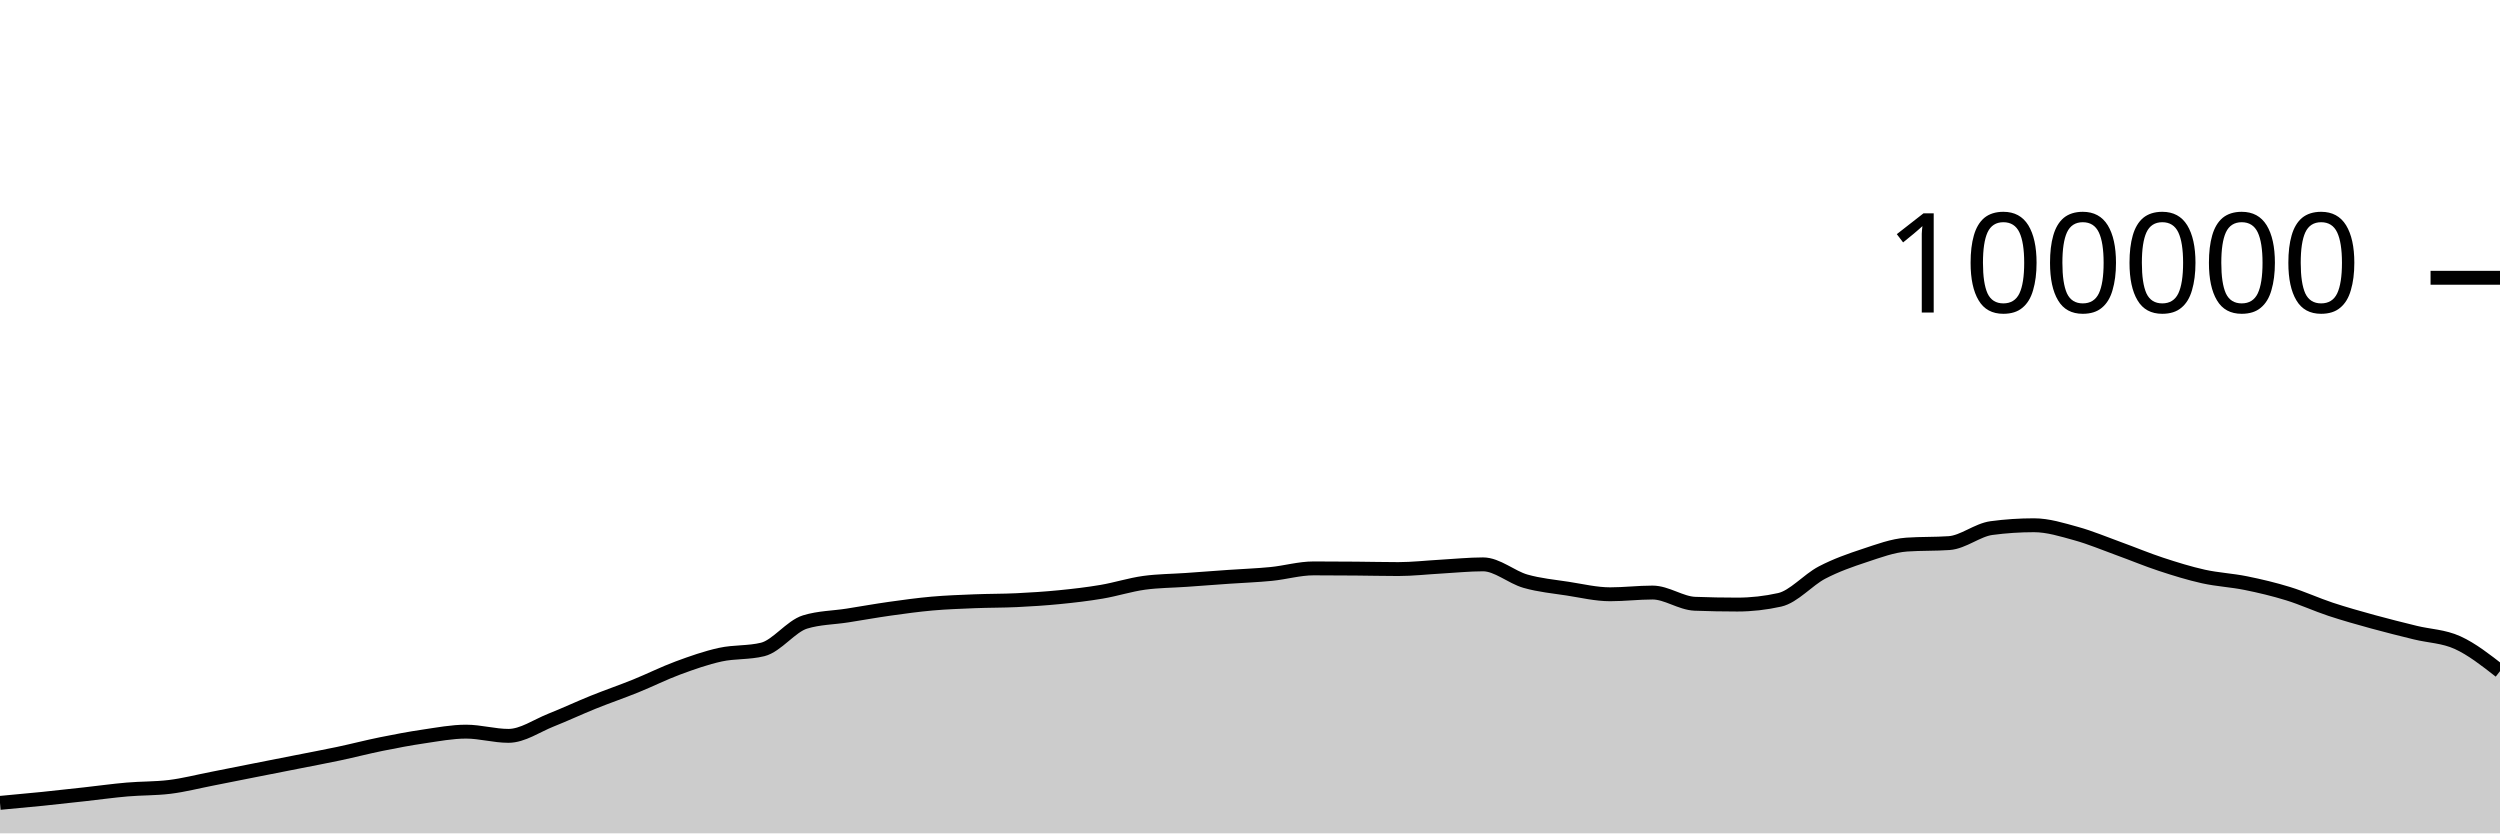
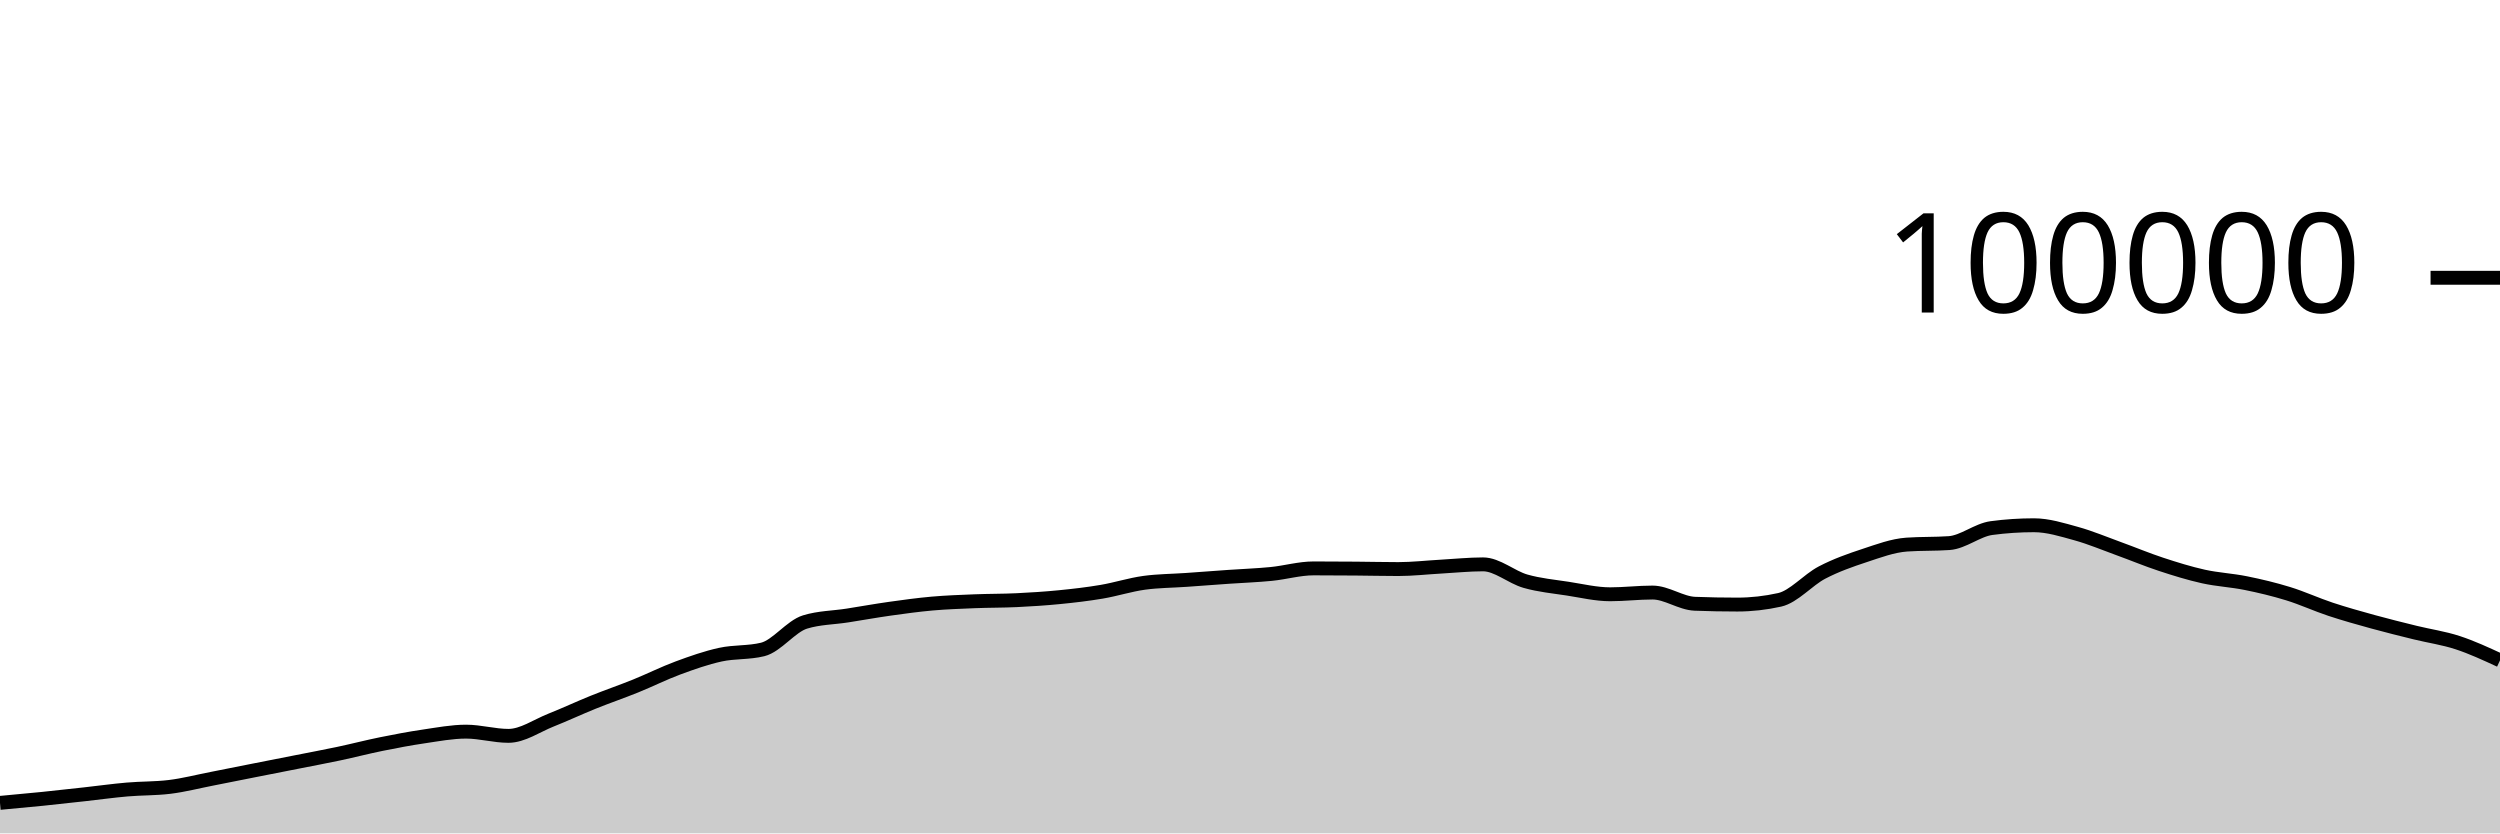
<svg xmlns="http://www.w3.org/2000/svg" viewBox="0 0 180 60">
  <g transform="translate(0,20)">
-     <path class="area" fill="rgba(0, 0, 0, 0.2)" d="M0,37.807C1.017,37.714,2.034,37.621,3.051,37.518C4.068,37.414,5.085,37.299,6.102,37.187C7.119,37.075,8.136,36.932,9.153,36.844C10.169,36.756,11.186,36.782,12.203,36.658C13.22,36.535,14.237,36.27,15.254,36.072C16.271,35.873,17.288,35.667,18.305,35.466C19.322,35.265,20.339,35.066,21.356,34.865C22.373,34.664,23.39,34.474,24.407,34.259C25.424,34.043,26.441,33.778,27.458,33.572C28.475,33.366,29.492,33.173,30.508,33.024C31.525,32.875,32.542,32.678,33.559,32.678C34.576,32.678,35.593,32.982,36.61,32.982C37.627,32.982,38.644,32.256,39.661,31.852C40.678,31.449,41.695,30.97,42.712,30.56C43.729,30.15,44.746,29.803,45.763,29.392C46.78,28.981,47.797,28.469,48.814,28.093C49.831,27.717,50.847,27.359,51.864,27.136C52.881,26.914,53.898,27.011,54.915,26.76C55.932,26.508,56.949,25.092,57.966,24.782C58.983,24.471,60,24.475,61.017,24.316C62.034,24.157,63.051,23.972,64.068,23.829C65.085,23.686,66.102,23.546,67.119,23.456C68.136,23.367,69.153,23.331,70.169,23.29C71.186,23.249,72.203,23.26,73.22,23.211C74.237,23.162,75.254,23.097,76.271,22.996C77.288,22.896,78.305,22.779,79.322,22.606C80.339,22.434,81.356,22.104,82.373,21.963C83.39,21.823,84.407,21.824,85.424,21.752C86.441,21.68,87.458,21.602,88.475,21.531C89.492,21.46,90.508,21.426,91.525,21.325C92.542,21.224,93.559,20.924,94.576,20.924C95.593,20.924,96.61,20.931,97.627,20.939C98.644,20.947,99.661,20.973,100.678,20.973C101.695,20.973,102.712,20.855,103.729,20.798C104.746,20.742,105.763,20.634,106.78,20.634C107.797,20.634,108.814,21.554,109.831,21.846C110.847,22.137,111.864,22.226,112.881,22.384C113.898,22.541,114.915,22.788,115.932,22.788C116.949,22.788,117.966,22.663,118.983,22.663C120,22.663,121.017,23.432,122.034,23.471C123.051,23.51,124.068,23.529,125.085,23.529C126.102,23.529,127.119,23.415,128.136,23.188C129.153,22.96,130.169,21.755,131.186,21.224C132.203,20.693,133.22,20.338,134.237,20.002C135.254,19.666,136.271,19.282,137.288,19.21C138.305,19.139,139.322,19.175,140.339,19.103C141.356,19.031,142.373,18.156,143.39,18.021C144.407,17.886,145.424,17.818,146.441,17.818C147.458,17.818,148.475,18.141,149.492,18.421C150.508,18.702,151.525,19.133,152.542,19.501C153.559,19.869,154.576,20.296,155.593,20.63C156.61,20.964,157.627,21.281,158.644,21.507C159.661,21.732,160.678,21.777,161.695,21.984C162.712,22.19,163.729,22.431,164.746,22.745C165.763,23.058,166.78,23.529,167.797,23.866C168.814,24.202,169.831,24.486,170.847,24.766C171.864,25.046,172.881,25.297,173.898,25.548C174.915,25.798,175.932,25.808,176.949,26.271C177.966,26.734,178.983,27.529,180,28.324L180,40C178.983,40,177.966,40,176.949,40C175.932,40,174.915,40,173.898,40C172.881,40,171.864,40,170.847,40C169.831,40,168.814,40,167.797,40C166.78,40,165.763,40,164.746,40C163.729,40,162.712,40,161.695,40C160.678,40,159.661,40,158.644,40C157.627,40,156.61,40,155.593,40C154.576,40,153.559,40,152.542,40C151.525,40,150.508,40,149.492,40C148.475,40,147.458,40,146.441,40C145.424,40,144.407,40,143.39,40C142.373,40,141.356,40,140.339,40C139.322,40,138.305,40,137.288,40C136.271,40,135.254,40,134.237,40C133.22,40,132.203,40,131.186,40C130.169,40,129.153,40,128.136,40C127.119,40,126.102,40,125.085,40C124.068,40,123.051,40,122.034,40C121.017,40,120,40,118.983,40C117.966,40,116.949,40,115.932,40C114.915,40,113.898,40,112.881,40C111.864,40,110.847,40,109.831,40C108.814,40,107.797,40,106.78,40C105.763,40,104.746,40,103.729,40C102.712,40,101.695,40,100.678,40C99.661,40,98.644,40,97.627,40C96.61,40,95.593,40,94.576,40C93.559,40,92.542,40,91.525,40C90.508,40,89.492,40,88.475,40C87.458,40,86.441,40,85.424,40C84.407,40,83.39,40,82.373,40C81.356,40,80.339,40,79.322,40C78.305,40,77.288,40,76.271,40C75.254,40,74.237,40,73.22,40C72.203,40,71.186,40,70.169,40C69.153,40,68.136,40,67.119,40C66.102,40,65.085,40,64.068,40C63.051,40,62.034,40,61.017,40C60,40,58.983,40,57.966,40C56.949,40,55.932,40,54.915,40C53.898,40,52.881,40,51.864,40C50.847,40,49.831,40,48.814,40C47.797,40,46.78,40,45.763,40C44.746,40,43.729,40,42.712,40C41.695,40,40.678,40,39.661,40C38.644,40,37.627,40,36.61,40C35.593,40,34.576,40,33.559,40C32.542,40,31.525,40,30.508,40C29.492,40,28.475,40,27.458,40C26.441,40,25.424,40,24.407,40C23.39,40,22.373,40,21.356,40C20.339,40,19.322,40,18.305,40C17.288,40,16.271,40,15.254,40C14.237,40,13.22,40,12.203,40C11.186,40,10.169,40,9.153,40C8.136,40,7.119,40,6.102,40C5.085,40,4.068,40,3.051,40C2.034,40,1.017,40,0,40Z" />
-     <path class="line" stroke="black" fill="none" d="M0,37.807C1.017,37.714,2.034,37.621,3.051,37.518C4.068,37.414,5.085,37.299,6.102,37.187C7.119,37.075,8.136,36.932,9.153,36.844C10.169,36.756,11.186,36.782,12.203,36.658C13.22,36.535,14.237,36.27,15.254,36.072C16.271,35.873,17.288,35.667,18.305,35.466C19.322,35.265,20.339,35.066,21.356,34.865C22.373,34.664,23.39,34.474,24.407,34.259C25.424,34.043,26.441,33.778,27.458,33.572C28.475,33.366,29.492,33.173,30.508,33.024C31.525,32.875,32.542,32.678,33.559,32.678C34.576,32.678,35.593,32.982,36.61,32.982C37.627,32.982,38.644,32.256,39.661,31.852C40.678,31.449,41.695,30.97,42.712,30.56C43.729,30.15,44.746,29.803,45.763,29.392C46.78,28.981,47.797,28.469,48.814,28.093C49.831,27.717,50.847,27.359,51.864,27.136C52.881,26.914,53.898,27.011,54.915,26.76C55.932,26.508,56.949,25.092,57.966,24.782C58.983,24.471,60,24.475,61.017,24.316C62.034,24.157,63.051,23.972,64.068,23.829C65.085,23.686,66.102,23.546,67.119,23.456C68.136,23.367,69.153,23.331,70.169,23.29C71.186,23.249,72.203,23.26,73.22,23.211C74.237,23.162,75.254,23.097,76.271,22.996C77.288,22.896,78.305,22.779,79.322,22.606C80.339,22.434,81.356,22.104,82.373,21.963C83.39,21.823,84.407,21.824,85.424,21.752C86.441,21.68,87.458,21.602,88.475,21.531C89.492,21.46,90.508,21.426,91.525,21.325C92.542,21.224,93.559,20.924,94.576,20.924C95.593,20.924,96.61,20.931,97.627,20.939C98.644,20.947,99.661,20.973,100.678,20.973C101.695,20.973,102.712,20.855,103.729,20.798C104.746,20.742,105.763,20.634,106.78,20.634C107.797,20.634,108.814,21.554,109.831,21.846C110.847,22.137,111.864,22.226,112.881,22.384C113.898,22.541,114.915,22.788,115.932,22.788C116.949,22.788,117.966,22.663,118.983,22.663C120,22.663,121.017,23.432,122.034,23.471C123.051,23.51,124.068,23.529,125.085,23.529C126.102,23.529,127.119,23.415,128.136,23.188C129.153,22.96,130.169,21.755,131.186,21.224C132.203,20.693,133.22,20.338,134.237,20.002C135.254,19.666,136.271,19.282,137.288,19.21C138.305,19.139,139.322,19.175,140.339,19.103C141.356,19.031,142.373,18.156,143.39,18.021C144.407,17.886,145.424,17.818,146.441,17.818C147.458,17.818,148.475,18.141,149.492,18.421C150.508,18.702,151.525,19.133,152.542,19.501C153.559,19.869,154.576,20.296,155.593,20.63C156.61,20.964,157.627,21.281,158.644,21.507C159.661,21.732,160.678,21.777,161.695,21.984C162.712,22.19,163.729,22.431,164.746,22.745C165.763,23.058,166.78,23.529,167.797,23.866C168.814,24.202,169.831,24.486,170.847,24.766C171.864,25.046,172.881,25.297,173.898,25.548C174.915,25.798,175.932,25.808,176.949,26.271C177.966,26.734,178.983,27.529,180,28.324" />
+     <path class="area" fill="rgba(0, 0, 0, 0.2)" d="M0,37.807C1.017,37.714,2.034,37.621,3.051,37.518C4.068,37.414,5.085,37.299,6.102,37.187C7.119,37.075,8.136,36.932,9.153,36.844C10.169,36.756,11.186,36.782,12.203,36.658C13.22,36.535,14.237,36.27,15.254,36.072C16.271,35.873,17.288,35.667,18.305,35.466C19.322,35.265,20.339,35.066,21.356,34.865C22.373,34.664,23.39,34.474,24.407,34.259C25.424,34.043,26.441,33.778,27.458,33.572C28.475,33.366,29.492,33.173,30.508,33.024C31.525,32.875,32.542,32.678,33.559,32.678C34.576,32.678,35.593,32.982,36.61,32.982C37.627,32.982,38.644,32.256,39.661,31.852C40.678,31.449,41.695,30.97,42.712,30.56C43.729,30.15,44.746,29.803,45.763,29.392C46.78,28.981,47.797,28.469,48.814,28.093C49.831,27.717,50.847,27.359,51.864,27.136C52.881,26.914,53.898,27.011,54.915,26.76C55.932,26.508,56.949,25.092,57.966,24.782C58.983,24.471,60,24.475,61.017,24.316C62.034,24.157,63.051,23.972,64.068,23.829C65.085,23.686,66.102,23.546,67.119,23.456C68.136,23.367,69.153,23.331,70.169,23.29C71.186,23.249,72.203,23.26,73.22,23.211C74.237,23.162,75.254,23.097,76.271,22.996C77.288,22.896,78.305,22.779,79.322,22.606C80.339,22.434,81.356,22.104,82.373,21.963C83.39,21.823,84.407,21.824,85.424,21.752C86.441,21.68,87.458,21.602,88.475,21.531C89.492,21.46,90.508,21.426,91.525,21.325C92.542,21.224,93.559,20.924,94.576,20.924C95.593,20.924,96.61,20.931,97.627,20.939C98.644,20.947,99.661,20.973,100.678,20.973C101.695,20.973,102.712,20.855,103.729,20.798C104.746,20.742,105.763,20.634,106.78,20.634C107.797,20.634,108.814,21.554,109.831,21.846C110.847,22.137,111.864,22.226,112.881,22.384C113.898,22.541,114.915,22.788,115.932,22.788C116.949,22.788,117.966,22.663,118.983,22.663C120,22.663,121.017,23.432,122.034,23.471C123.051,23.51,124.068,23.529,125.085,23.529C126.102,23.529,127.119,23.415,128.136,23.188C129.153,22.96,130.169,21.755,131.186,21.224C132.203,20.693,133.22,20.338,134.237,20.002C135.254,19.666,136.271,19.282,137.288,19.21C138.305,19.139,139.322,19.175,140.339,19.103C141.356,19.031,142.373,18.156,143.39,18.021C144.407,17.886,145.424,17.818,146.441,17.818C147.458,17.818,148.475,18.141,149.492,18.421C150.508,18.702,151.525,19.133,152.542,19.501C153.559,19.869,154.576,20.296,155.593,20.63C156.61,20.964,157.627,21.281,158.644,21.507C159.661,21.732,160.678,21.777,161.695,21.984C162.712,22.19,163.729,22.431,164.746,22.745C165.763,23.058,166.78,23.529,167.797,23.866C168.814,24.202,169.831,24.486,170.847,24.766C171.864,25.046,172.881,25.297,173.898,25.548C174.915,25.798,175.932,25.938,176.949,26.271C177.966,26.604,178.983,27.075,180,27.546L180,40C178.983,40,177.966,40,176.949,40C175.932,40,174.915,40,173.898,40C172.881,40,171.864,40,170.847,40C169.831,40,168.814,40,167.797,40C166.78,40,165.763,40,164.746,40C163.729,40,162.712,40,161.695,40C160.678,40,159.661,40,158.644,40C157.627,40,156.61,40,155.593,40C154.576,40,153.559,40,152.542,40C151.525,40,150.508,40,149.492,40C148.475,40,147.458,40,146.441,40C145.424,40,144.407,40,143.39,40C142.373,40,141.356,40,140.339,40C139.322,40,138.305,40,137.288,40C136.271,40,135.254,40,134.237,40C133.22,40,132.203,40,131.186,40C130.169,40,129.153,40,128.136,40C127.119,40,126.102,40,125.085,40C124.068,40,123.051,40,122.034,40C121.017,40,120,40,118.983,40C117.966,40,116.949,40,115.932,40C114.915,40,113.898,40,112.881,40C111.864,40,110.847,40,109.831,40C108.814,40,107.797,40,106.78,40C105.763,40,104.746,40,103.729,40C102.712,40,101.695,40,100.678,40C99.661,40,98.644,40,97.627,40C96.61,40,95.593,40,94.576,40C93.559,40,92.542,40,91.525,40C90.508,40,89.492,40,88.475,40C87.458,40,86.441,40,85.424,40C84.407,40,83.39,40,82.373,40C81.356,40,80.339,40,79.322,40C78.305,40,77.288,40,76.271,40C75.254,40,74.237,40,73.22,40C72.203,40,71.186,40,70.169,40C69.153,40,68.136,40,67.119,40C66.102,40,65.085,40,64.068,40C63.051,40,62.034,40,61.017,40C60,40,58.983,40,57.966,40C56.949,40,55.932,40,54.915,40C53.898,40,52.881,40,51.864,40C50.847,40,49.831,40,48.814,40C47.797,40,46.78,40,45.763,40C44.746,40,43.729,40,42.712,40C41.695,40,40.678,40,39.661,40C38.644,40,37.627,40,36.61,40C35.593,40,34.576,40,33.559,40C32.542,40,31.525,40,30.508,40C29.492,40,28.475,40,27.458,40C26.441,40,25.424,40,24.407,40C23.39,40,22.373,40,21.356,40C20.339,40,19.322,40,18.305,40C17.288,40,16.271,40,15.254,40C14.237,40,13.22,40,12.203,40C11.186,40,10.169,40,9.153,40C8.136,40,7.119,40,6.102,40C5.085,40,4.068,40,3.051,40C2.034,40,1.017,40,0,40Z" />
+     <path class="line" stroke="black" fill="none" d="M0,37.807C1.017,37.714,2.034,37.621,3.051,37.518C4.068,37.414,5.085,37.299,6.102,37.187C7.119,37.075,8.136,36.932,9.153,36.844C10.169,36.756,11.186,36.782,12.203,36.658C13.22,36.535,14.237,36.27,15.254,36.072C16.271,35.873,17.288,35.667,18.305,35.466C19.322,35.265,20.339,35.066,21.356,34.865C22.373,34.664,23.39,34.474,24.407,34.259C25.424,34.043,26.441,33.778,27.458,33.572C28.475,33.366,29.492,33.173,30.508,33.024C31.525,32.875,32.542,32.678,33.559,32.678C34.576,32.678,35.593,32.982,36.61,32.982C37.627,32.982,38.644,32.256,39.661,31.852C40.678,31.449,41.695,30.97,42.712,30.56C43.729,30.15,44.746,29.803,45.763,29.392C46.78,28.981,47.797,28.469,48.814,28.093C49.831,27.717,50.847,27.359,51.864,27.136C52.881,26.914,53.898,27.011,54.915,26.76C55.932,26.508,56.949,25.092,57.966,24.782C58.983,24.471,60,24.475,61.017,24.316C62.034,24.157,63.051,23.972,64.068,23.829C65.085,23.686,66.102,23.546,67.119,23.456C68.136,23.367,69.153,23.331,70.169,23.29C71.186,23.249,72.203,23.26,73.22,23.211C74.237,23.162,75.254,23.097,76.271,22.996C77.288,22.896,78.305,22.779,79.322,22.606C80.339,22.434,81.356,22.104,82.373,21.963C83.39,21.823,84.407,21.824,85.424,21.752C86.441,21.68,87.458,21.602,88.475,21.531C89.492,21.46,90.508,21.426,91.525,21.325C92.542,21.224,93.559,20.924,94.576,20.924C95.593,20.924,96.61,20.931,97.627,20.939C98.644,20.947,99.661,20.973,100.678,20.973C101.695,20.973,102.712,20.855,103.729,20.798C104.746,20.742,105.763,20.634,106.78,20.634C107.797,20.634,108.814,21.554,109.831,21.846C110.847,22.137,111.864,22.226,112.881,22.384C113.898,22.541,114.915,22.788,115.932,22.788C116.949,22.788,117.966,22.663,118.983,22.663C120,22.663,121.017,23.432,122.034,23.471C123.051,23.51,124.068,23.529,125.085,23.529C126.102,23.529,127.119,23.415,128.136,23.188C129.153,22.96,130.169,21.755,131.186,21.224C132.203,20.693,133.22,20.338,134.237,20.002C135.254,19.666,136.271,19.282,137.288,19.21C138.305,19.139,139.322,19.175,140.339,19.103C141.356,19.031,142.373,18.156,143.39,18.021C144.407,17.886,145.424,17.818,146.441,17.818C147.458,17.818,148.475,18.141,149.492,18.421C150.508,18.702,151.525,19.133,152.542,19.501C153.559,19.869,154.576,20.296,155.593,20.63C156.61,20.964,157.627,21.281,158.644,21.507C159.661,21.732,160.678,21.777,161.695,21.984C162.712,22.19,163.729,22.431,164.746,22.745C165.763,23.058,166.78,23.529,167.797,23.866C168.814,24.202,169.831,24.486,170.847,24.766C171.864,25.046,172.881,25.297,173.898,25.548C174.915,25.798,175.932,25.938,176.949,26.271C177.966,26.604,178.983,27.075,180,27.546" />
    <path class="axis-ceiling" stroke-width="1" stroke="black" fill="none" d="M175,0L180,0" />
    <text class="axis-ceiling-label" font-family="sans-serif" text-anchor="end" font-size="10px" x="170" y="2.5">100000</text>
  </g>
</svg>
